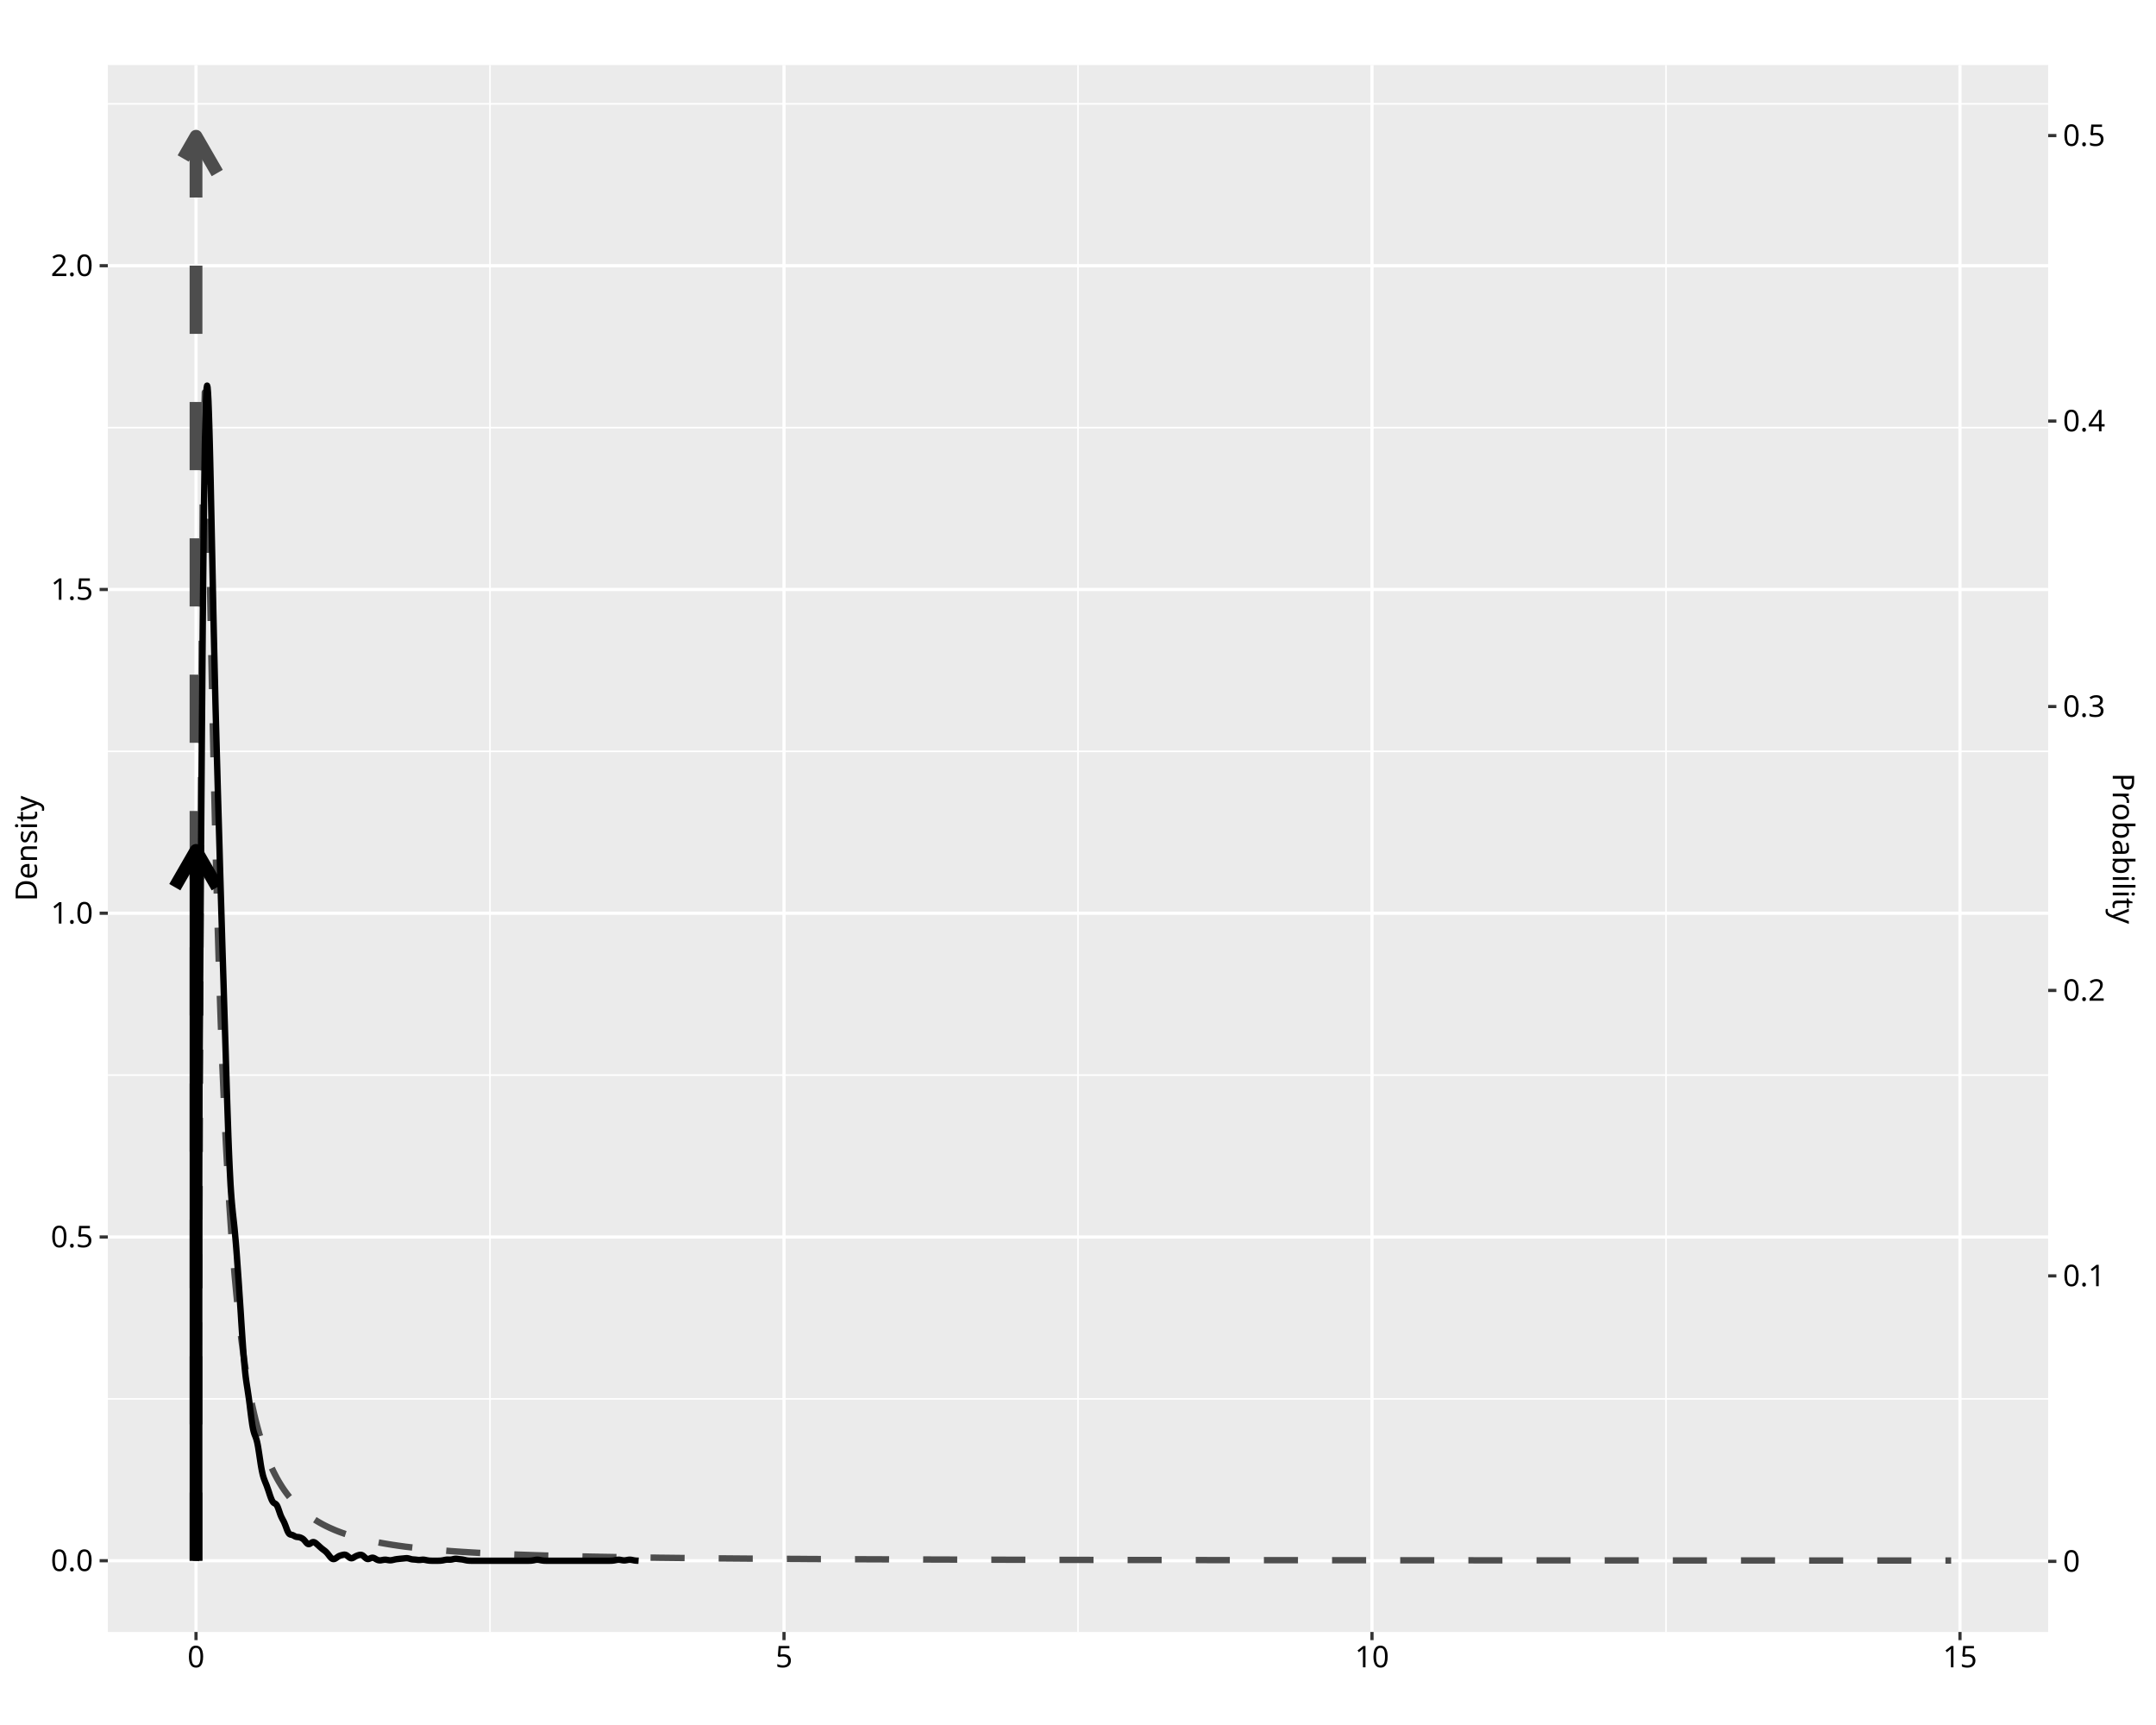
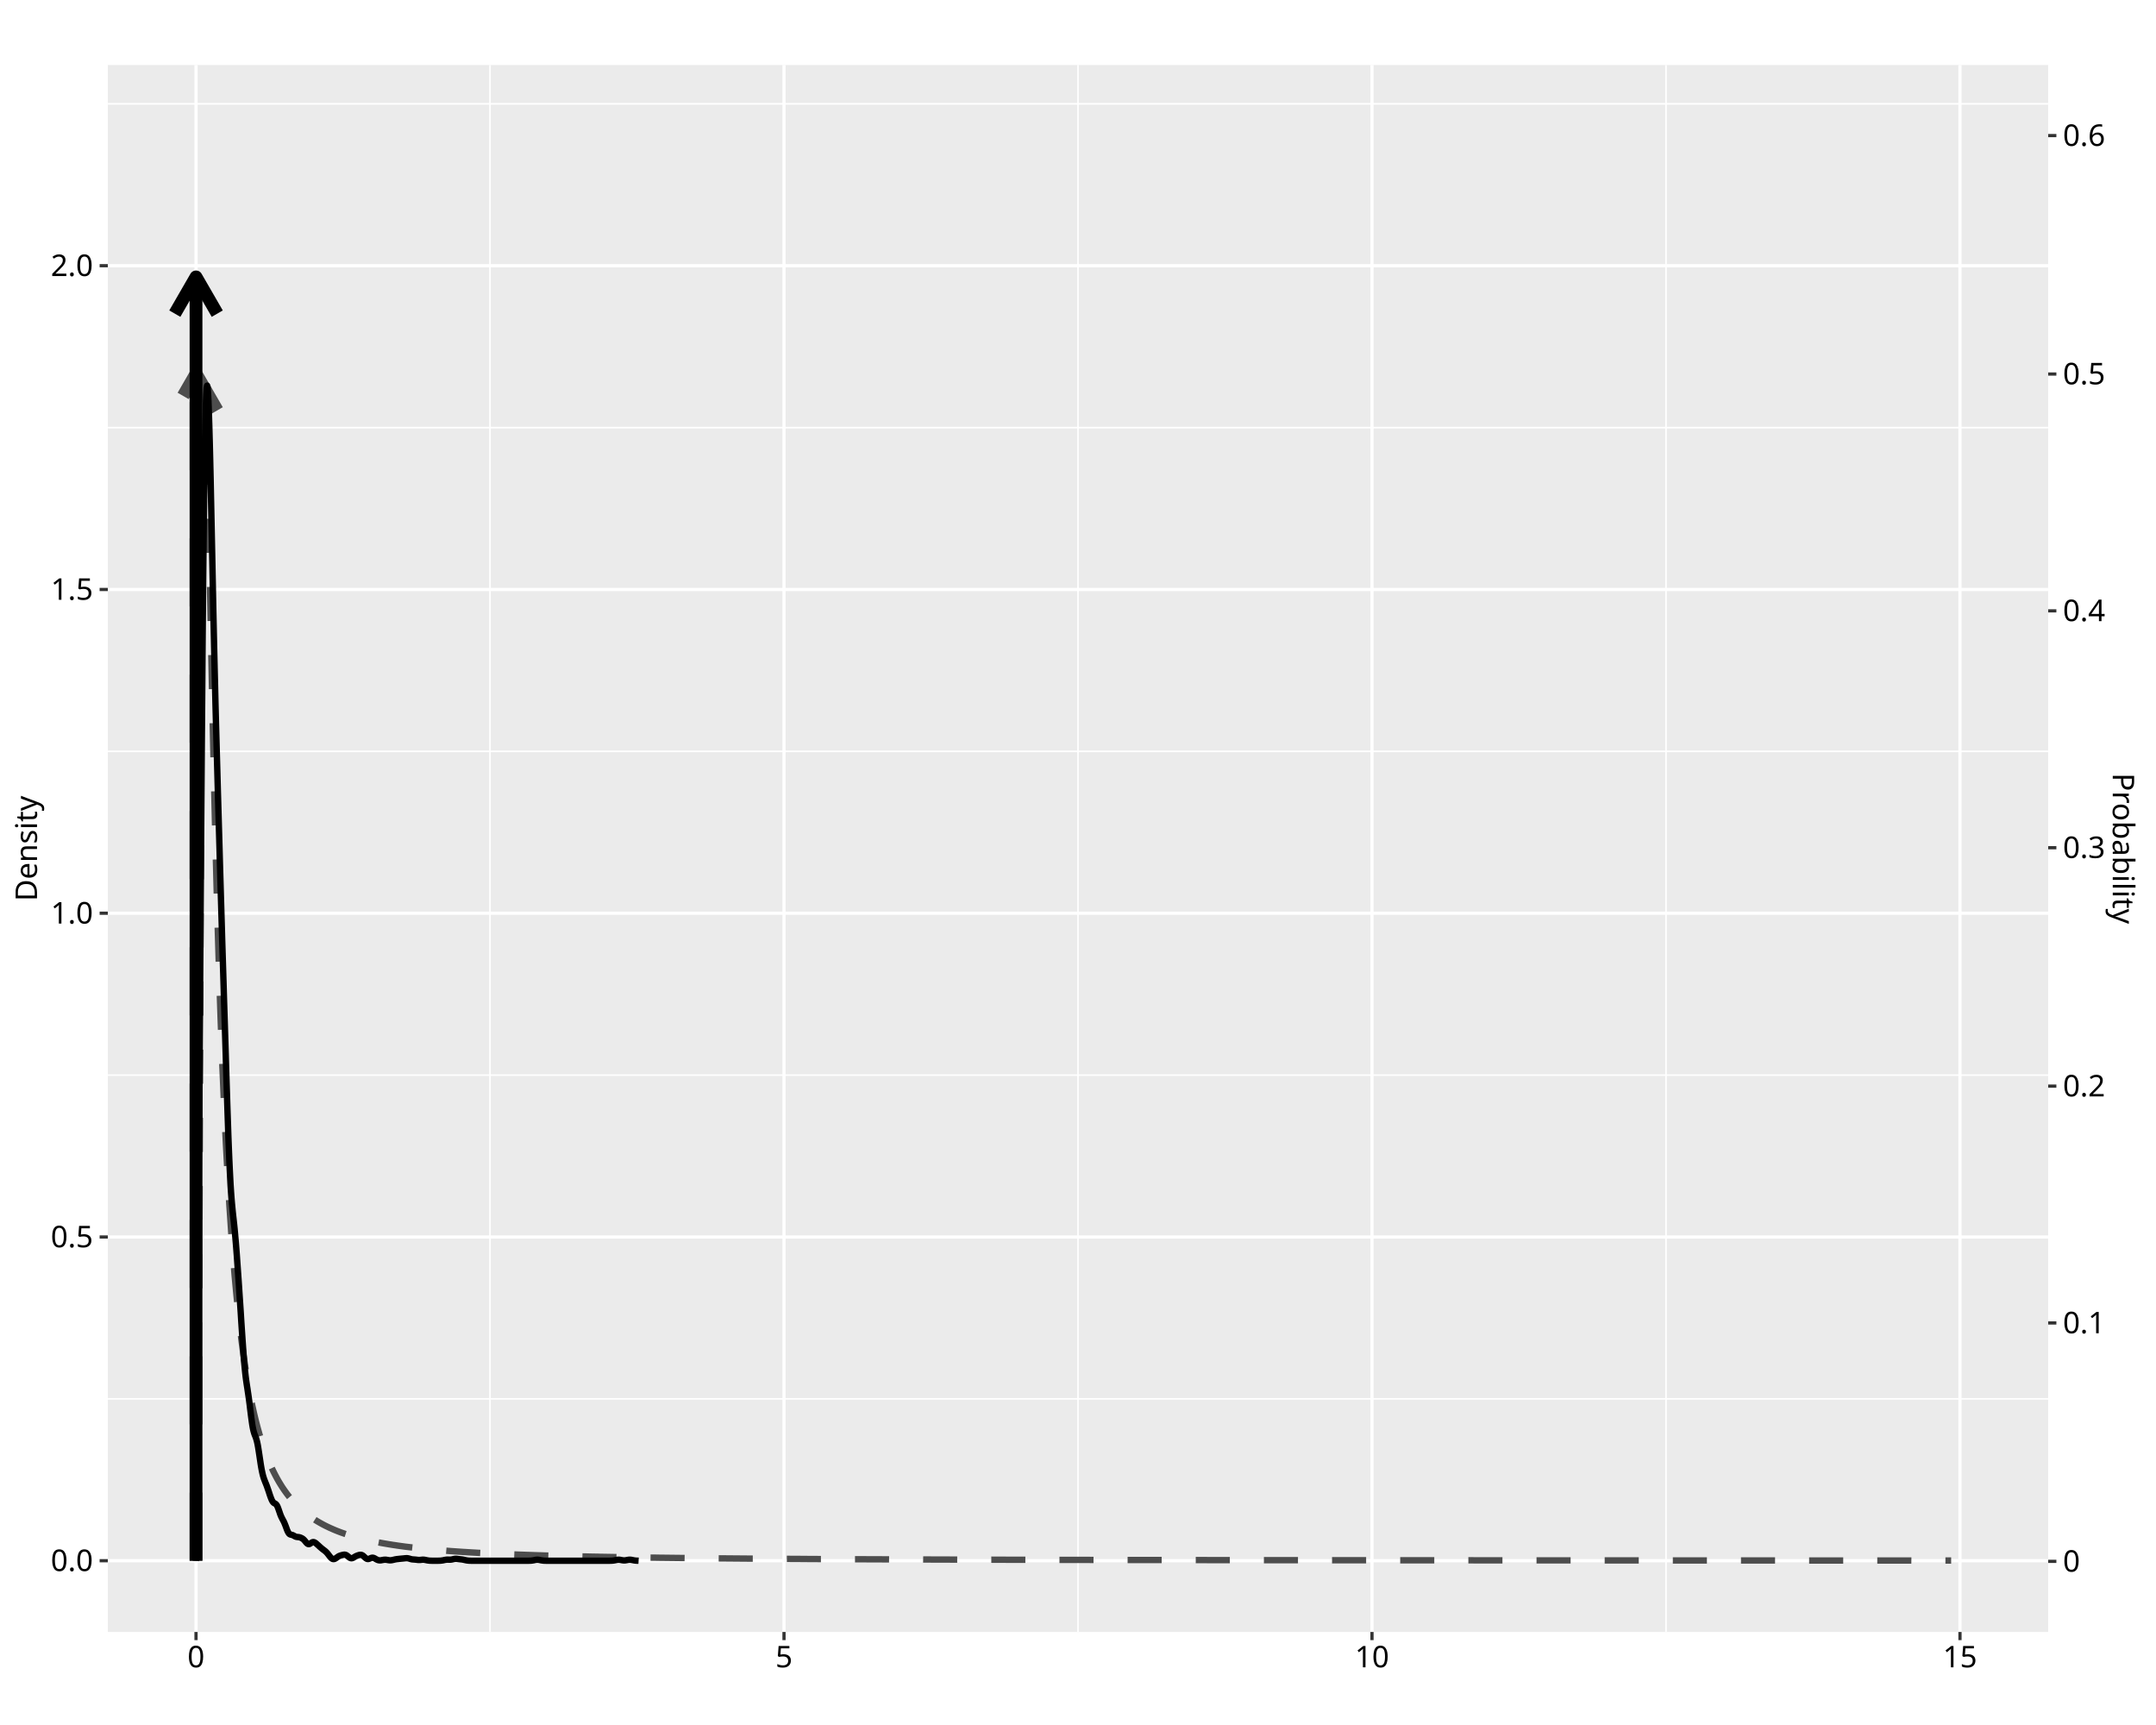
<svg xmlns="http://www.w3.org/2000/svg" class="svglite" data-engine-version="2.0" width="720.00pt" height="576.00pt" viewBox="0 0 720.00 576.00">
  <defs>
    <style type="text/css">
    .svglite line, .svglite polyline, .svglite polygon, .svglite path, .svglite rect, .svglite circle {
      fill: none;
      stroke: #000000;
      stroke-linecap: round;
      stroke-linejoin: round;
      stroke-miterlimit: 10.00;
    }
  </style>
  </defs>
  <rect width="100%" height="100%" style="stroke: none; fill: #FFFFFF;" />
  <defs>
    <clipPath id="cpMC4wMHw3MjAuMDB8MC4wMHw1NzYuMDA=">
      <rect x="0.00" y="0.00" width="720.00" height="576.00" />
    </clipPath>
  </defs>
  <g clip-path="url(#cpMC4wMHw3MjAuMDB8MC4wMHw1NzYuMDA=)">
    <rect x="0.00" y="0.00" width="720.00" height="576.00" style="stroke-width: 1.07; stroke: #FFFFFF; fill: #FFFFFF;" />
  </g>
  <defs>
    <clipPath id="cpMzYuMDF8NjgzLjk5fDIxLjcxfDU0NC45Mw==">
      <rect x="36.01" y="21.71" width="647.98" height="523.22" />
    </clipPath>
  </defs>
  <g clip-path="url(#cpMzYuMDF8NjgzLjk5fDIxLjcxfDU0NC45Mw==)">
    <rect x="36.01" y="21.71" width="647.98" height="523.22" style="stroke-width: 1.07; stroke: none; fill: #EBEBEB;" />
    <polyline points="36.01,467.10 683.99,467.10 " style="stroke-width: 0.53; stroke: #FFFFFF; stroke-linecap: butt;" />
    <polyline points="36.01,358.99 683.99,358.99 " style="stroke-width: 0.53; stroke: #FFFFFF; stroke-linecap: butt;" />
    <polyline points="36.01,250.89 683.99,250.89 " style="stroke-width: 0.53; stroke: #FFFFFF; stroke-linecap: butt;" />
    <polyline points="36.01,142.79 683.99,142.79 " style="stroke-width: 0.53; stroke: #FFFFFF; stroke-linecap: butt;" />
    <polyline points="36.01,34.68 683.99,34.68 " style="stroke-width: 0.53; stroke: #FFFFFF; stroke-linecap: butt;" />
    <polyline points="163.64,544.93 163.64,21.71 " style="stroke-width: 0.53; stroke: #FFFFFF; stroke-linecap: butt;" />
    <polyline points="360.00,544.93 360.00,21.71 " style="stroke-width: 0.53; stroke: #FFFFFF; stroke-linecap: butt;" />
    <polyline points="556.36,544.93 556.36,21.71 " style="stroke-width: 0.53; stroke: #FFFFFF; stroke-linecap: butt;" />
    <polyline points="36.01,521.15 683.99,521.15 " style="stroke-width: 1.07; stroke: #FFFFFF; stroke-linecap: butt;" />
    <polyline points="36.01,413.05 683.99,413.05 " style="stroke-width: 1.07; stroke: #FFFFFF; stroke-linecap: butt;" />
    <polyline points="36.01,304.94 683.99,304.94 " style="stroke-width: 1.07; stroke: #FFFFFF; stroke-linecap: butt;" />
    <polyline points="36.01,196.84 683.99,196.84 " style="stroke-width: 1.07; stroke: #FFFFFF; stroke-linecap: butt;" />
    <polyline points="36.01,88.73 683.99,88.73 " style="stroke-width: 1.07; stroke: #FFFFFF; stroke-linecap: butt;" />
    <polyline points="65.46,544.93 65.46,21.71 " style="stroke-width: 1.07; stroke: #FFFFFF; stroke-linecap: butt;" />
    <polyline points="261.82,544.93 261.82,21.71 " style="stroke-width: 1.07; stroke: #FFFFFF; stroke-linecap: butt;" />
    <polyline points="458.18,544.93 458.18,21.71 " style="stroke-width: 1.07; stroke: #FFFFFF; stroke-linecap: butt;" />
    <polyline points="654.54,544.93 654.54,21.71 " style="stroke-width: 1.07; stroke: #FFFFFF; stroke-linecap: butt;" />
    <polyline points="65.46,521.15 65.46,521.15 66.05,517.98 66.64,401.21 67.22,237.02 67.81,152.16 68.40,131.01 68.98,142.53 69.57,167.86 70.16,197.55 70.74,227.21 71.33,254.96 71.92,280.13 72.50,302.62 73.09,322.57 73.68,340.21 74.26,355.82 74.85,369.63 75.44,381.88 76.03,392.78 76.61,402.51 77.20,411.21 77.79,419.02 78.37,426.05 78.96,432.39 79.55,438.14 80.13,443.36 80.72,448.11 81.31,452.44 81.89,456.41 82.48,460.04 83.07,463.39 83.65,466.47 84.24,469.31 84.83,471.94 85.41,474.37 86.00,476.63 86.59,478.74 87.17,480.69 87.76,482.52 88.35,484.23 88.93,485.82 89.52,487.32 90.11,488.72 90.69,490.04 91.28,491.28 91.87,492.45 92.45,493.55 93.04,494.59 93.63,495.57 94.21,496.50 94.80,497.38 95.39,498.21 95.97,499.00 96.56,499.75 97.15,500.46 97.73,501.14 98.32,501.79 98.91,502.40 99.49,502.99 100.08,503.55 100.67,504.08 101.25,504.59 101.84,505.08 102.43,505.54 103.01,505.99 103.60,506.42 104.19,506.83 104.77,507.22 105.36,507.60 105.95,507.96 106.53,508.30 107.12,508.64 107.71,508.96 108.29,509.27 108.88,509.57 109.47,509.85 110.05,510.13 110.64,510.39 111.23,510.65 111.81,510.90 112.40,511.14 112.99,511.37 113.57,511.59 114.16,511.81 114.75,512.01 115.33,512.22 115.92,512.41 116.51,512.60 117.09,512.78 117.68,512.96 118.27,513.13 118.85,513.29 119.44,513.45 120.03,513.61 120.61,513.76 121.20,513.91 121.79,514.05 122.37,514.19 122.96,514.32 123.55,514.45 124.14,514.58 124.72,514.70 125.31,514.82 125.90,514.94 126.48,515.05 127.07,515.16 127.66,515.27 128.24,515.37 128.83,515.47 129.42,515.57 130.00,515.67 130.59,515.76 131.18,515.86 131.76,515.94 132.35,516.03 132.94,516.12 133.52,516.20 134.11,516.28 134.70,516.36 135.28,516.44 135.87,516.51 136.46,516.58 137.04,516.65 137.63,516.72 138.22,516.79 138.80,516.86 139.39,516.92 139.98,516.99 140.56,517.05 141.15,517.11 141.74,517.17 142.32,517.23 142.91,517.29 143.50,517.34 144.08,517.40 144.67,517.45 145.26,517.50 145.84,517.55 146.43,517.60 147.02,517.65 147.60,517.70 148.19,517.75 148.78,517.79 149.36,517.84 149.95,517.88 150.54,517.93 151.12,517.97 151.71,518.01 152.30,518.05 152.88,518.09 153.47,518.13 154.06,518.17 154.64,518.21 155.23,518.24 155.82,518.28 156.40,518.32 156.99,518.35 157.58,518.39 158.16,518.42 158.75,518.45 159.34,518.49 159.92,518.52 160.51,518.55 161.10,518.58 161.68,518.61 162.27,518.64 162.86,518.67 163.44,518.70 164.03,518.73 164.62,518.75 165.20,518.78 165.79,518.81 166.38,518.83 166.96,518.86 167.55,518.89 168.14,518.91 168.72,518.94 169.31,518.96 169.90,518.98 170.48,519.01 171.07,519.03 171.66,519.05 172.25,519.07 172.83,519.10 173.42,519.12 174.01,519.14 174.59,519.16 175.18,519.18 175.77,519.20 176.35,519.22 176.94,519.24 177.53,519.26 178.11,519.28 178.70,519.30 179.29,519.32 179.87,519.34 180.46,519.35 181.05,519.37 181.63,519.39 182.22,519.41 182.81,519.42 183.39,519.44 183.98,519.46 184.57,519.47 185.15,519.49 185.74,519.50 186.33,519.52 186.91,519.54 187.50,519.55 188.09,519.57 188.67,519.58 189.26,519.59 189.85,519.61 190.43,519.62 191.02,519.64 191.61,519.65 192.19,519.66 192.78,519.68 193.37,519.69 193.95,519.70 194.54,519.72 195.13,519.73 195.71,519.74 196.30,519.75 196.89,519.77 197.47,519.78 198.06,519.79 198.65,519.80 199.23,519.81 199.82,519.82 200.41,519.84 200.99,519.85 201.58,519.86 202.17,519.87 202.75,519.88 203.34,519.89 203.93,519.90 204.51,519.91 205.10,519.92 205.69,519.93 206.27,519.94 206.86,519.95 207.45,519.96 208.03,519.97 208.62,519.98 209.21,519.99 209.79,520.00 210.38,520.01 210.97,520.02 211.55,520.02 212.14,520.03 212.73,520.04 213.31,520.05 213.90,520.06 214.49,520.07 215.07,520.08 215.66,520.08 216.25,520.09 216.83,520.10 217.42,520.11 218.01,520.12 218.60,520.12 219.18,520.13 219.77,520.14 220.36,520.15 220.94,520.15 221.53,520.16 222.12,520.17 222.70,520.18 223.29,520.18 223.88,520.19 224.46,520.20 225.05,520.20 225.64,520.21 226.22,520.22 226.81,520.22 227.40,520.23 227.98,520.24 228.57,520.24 229.16,520.25 229.74,520.26 230.33,520.26 230.92,520.27 231.50,520.27 232.09,520.28 232.68,520.29 233.26,520.29 233.85,520.30 234.44,520.30 235.02,520.31 235.61,520.32 236.20,520.32 236.78,520.33 237.37,520.33 237.96,520.34 238.54,520.34 239.13,520.35 239.72,520.35 240.30,520.36 240.89,520.36 241.48,520.37 242.06,520.37 242.65,520.38 243.24,520.38 243.82,520.39 244.41,520.39 245.00,520.40 245.58,520.40 246.17,520.41 246.76,520.41 247.34,520.42 247.93,520.42 248.52,520.43 249.10,520.43 249.69,520.44 250.28,520.44 250.86,520.45 251.45,520.45 252.04,520.45 252.62,520.46 253.21,520.46 253.80,520.47 254.38,520.47 254.97,520.48 255.56,520.48 256.14,520.48 256.73,520.49 257.32,520.49 257.90,520.50 258.49,520.50 259.08,520.50 259.66,520.51 260.25,520.51 260.84,520.51 261.42,520.52 262.01,520.52 262.60,520.53 263.18,520.53 263.77,520.53 264.36,520.54 264.94,520.54 265.53,520.54 266.12,520.55 266.71,520.55 267.29,520.55 267.88,520.56 268.47,520.56 269.05,520.56 269.64,520.57 270.23,520.57 270.81,520.57 271.40,520.58 271.99,520.58 272.57,520.58 273.16,520.59 273.75,520.59 274.33,520.59 274.92,520.60 275.51,520.60 276.09,520.60 276.68,520.61 277.27,520.61 277.85,520.61 278.44,520.61 279.03,520.62 279.61,520.62 280.20,520.62 280.79,520.63 281.37,520.63 281.96,520.63 282.55,520.63 283.13,520.64 283.72,520.64 284.31,520.64 284.89,520.64 285.48,520.65 286.07,520.65 286.65,520.65 287.24,520.66 287.83,520.66 288.41,520.66 289.00,520.66 289.59,520.67 290.17,520.67 290.76,520.67 291.35,520.67 291.93,520.68 292.52,520.68 293.11,520.68 293.69,520.68 294.28,520.68 294.87,520.69 295.45,520.69 296.04,520.69 296.63,520.69 297.21,520.70 297.80,520.70 298.39,520.70 298.97,520.70 299.56,520.71 300.15,520.71 300.73,520.71 301.32,520.71 301.91,520.71 302.49,520.72 303.08,520.72 303.67,520.72 304.25,520.72 304.84,520.72 305.43,520.73 306.01,520.73 306.60,520.73 307.19,520.73 307.77,520.73 308.36,520.74 308.95,520.74 309.53,520.74 310.12,520.74 310.71,520.74 311.29,520.75 311.88,520.75 312.47,520.75 313.05,520.75 313.64,520.75 314.23,520.76 314.82,520.76 315.40,520.76 315.99,520.76 316.58,520.76 317.16,520.76 317.75,520.77 318.34,520.77 318.92,520.77 319.51,520.77 320.10,520.77 320.68,520.78 321.27,520.78 321.86,520.78 322.44,520.78 323.03,520.78 323.62,520.78 324.20,520.79 324.79,520.79 325.38,520.79 325.96,520.79 326.55,520.79 327.14,520.79 327.72,520.79 328.31,520.80 328.90,520.80 329.48,520.80 330.07,520.80 330.66,520.80 331.24,520.80 331.83,520.81 332.42,520.81 333.00,520.81 333.59,520.81 334.18,520.81 334.76,520.81 335.35,520.81 335.94,520.82 336.52,520.82 337.11,520.82 337.70,520.82 338.28,520.82 338.87,520.82 339.46,520.82 340.04,520.83 340.63,520.83 341.22,520.83 341.80,520.83 342.39,520.83 342.98,520.83 343.56,520.83 344.15,520.84 344.74,520.84 345.32,520.84 345.91,520.84 346.50,520.84 347.08,520.84 347.67,520.84 348.26,520.84 348.84,520.85 349.43,520.85 350.02,520.85 350.60,520.85 351.19,520.85 351.78,520.85 352.36,520.85 352.95,520.85 353.54,520.86 354.12,520.86 354.71,520.86 355.30,520.86 355.88,520.86 356.47,520.86 357.06,520.86 357.64,520.86 358.23,520.86 358.82,520.87 359.40,520.87 359.99,520.87 360.58,520.87 361.17,520.87 361.75,520.87 362.34,520.87 362.93,520.87 363.51,520.87 364.10,520.88 364.69,520.88 365.27,520.88 365.86,520.88 366.45,520.88 367.03,520.88 367.62,520.88 368.21,520.88 368.79,520.88 369.38,520.88 369.97,520.89 370.55,520.89 371.14,520.89 371.73,520.89 372.31,520.89 372.90,520.89 373.49,520.89 374.07,520.89 374.66,520.89 375.25,520.89 375.83,520.90 376.42,520.90 377.01,520.90 377.59,520.90 378.18,520.90 378.77,520.90 379.35,520.90 379.94,520.90 380.53,520.90 381.11,520.90 381.70,520.90 382.29,520.91 382.87,520.91 383.46,520.91 384.05,520.91 384.63,520.91 385.22,520.91 385.81,520.91 386.39,520.91 386.98,520.91 387.57,520.91 388.15,520.91 388.74,520.92 389.33,520.92 389.91,520.92 390.50,520.92 391.09,520.92 391.67,520.92 392.26,520.92 392.85,520.92 393.43,520.92 394.02,520.92 394.61,520.92 395.19,520.92 395.78,520.93 396.37,520.93 396.95,520.93 397.54,520.93 398.13,520.93 398.71,520.93 399.30,520.93 399.89,520.93 400.47,520.93 401.06,520.93 401.65,520.93 402.23,520.93 402.82,520.93 403.41,520.94 403.99,520.94 404.58,520.94 405.17,520.94 405.75,520.94 406.34,520.94 406.93,520.94 407.51,520.94 408.10,520.94 408.69,520.94 409.28,520.94 409.86,520.94 410.45,520.94 411.04,520.94 411.62,520.95 412.21,520.95 412.80,520.95 413.38,520.95 413.97,520.95 414.56,520.95 415.14,520.95 415.73,520.95 416.32,520.95 416.90,520.95 417.49,520.95 418.08,520.95 418.66,520.95 419.25,520.95 419.84,520.95 420.42,520.96 421.01,520.96 421.60,520.96 422.18,520.96 422.77,520.96 423.36,520.96 423.94,520.96 424.53,520.96 425.12,520.96 425.70,520.96 426.29,520.96 426.88,520.96 427.46,520.96 428.05,520.96 428.64,520.96 429.22,520.96 429.81,520.96 430.40,520.97 430.98,520.97 431.57,520.97 432.16,520.97 432.74,520.97 433.33,520.97 433.92,520.97 434.50,520.97 435.09,520.97 435.68,520.97 436.26,520.97 436.85,520.97 437.44,520.97 438.02,520.97 438.61,520.97 439.20,520.97 439.78,520.97 440.37,520.98 440.96,520.98 441.54,520.98 442.13,520.98 442.72,520.98 443.30,520.98 443.89,520.98 444.48,520.98 445.06,520.98 445.65,520.98 446.24,520.98 446.82,520.98 447.41,520.98 448.00,520.98 448.58,520.98 449.17,520.98 449.76,520.98 450.34,520.98 450.93,520.98 451.52,520.99 452.10,520.99 452.69,520.99 453.28,520.99 453.86,520.99 454.45,520.99 455.04,520.99 455.63,520.99 456.21,520.99 456.80,520.99 457.39,520.99 457.97,520.99 458.56,520.99 459.15,520.99 459.73,520.99 460.32,520.99 460.91,520.99 461.49,520.99 462.08,520.99 462.67,520.99 463.25,520.99 463.84,521.00 464.43,521.00 465.01,521.00 465.60,521.00 466.19,521.00 466.77,521.00 467.36,521.00 467.95,521.00 468.53,521.00 469.12,521.00 469.71,521.00 470.29,521.00 470.88,521.00 471.47,521.00 472.05,521.00 472.64,521.00 473.23,521.00 473.81,521.00 474.40,521.00 474.99,521.00 475.57,521.00 476.16,521.00 476.75,521.00 477.33,521.01 477.92,521.01 478.51,521.01 479.09,521.01 479.68,521.01 480.27,521.01 480.85,521.01 481.44,521.01 482.03,521.01 482.61,521.01 483.20,521.01 483.79,521.01 484.37,521.01 484.96,521.01 485.55,521.01 486.13,521.01 486.72,521.01 487.31,521.01 487.89,521.01 488.48,521.01 489.07,521.01 489.65,521.01 490.24,521.01 490.83,521.01 491.41,521.01 492.00,521.01 492.59,521.02 493.17,521.02 493.76,521.02 494.35,521.02 494.93,521.02 495.52,521.02 496.11,521.02 496.69,521.02 497.28,521.02 497.87,521.02 498.45,521.02 499.04,521.02 499.63,521.02 500.21,521.02 500.80,521.02 501.39,521.02 501.97,521.02 502.56,521.02 503.15,521.02 503.74,521.02 504.32,521.02 504.91,521.02 505.50,521.02 506.08,521.02 506.67,521.02 507.26,521.02 507.84,521.02 508.43,521.02 509.02,521.02 509.60,521.03 510.19,521.03 510.78,521.03 511.36,521.03 511.95,521.03 512.54,521.03 513.12,521.03 513.71,521.03 514.30,521.03 514.88,521.03 515.47,521.03 516.06,521.03 516.64,521.03 517.23,521.03 517.82,521.03 518.40,521.03 518.99,521.03 519.58,521.03 520.16,521.03 520.75,521.03 521.34,521.03 521.92,521.03 522.51,521.03 523.10,521.03 523.68,521.03 524.27,521.03 524.86,521.03 525.44,521.03 526.03,521.03 526.62,521.03 527.20,521.03 527.79,521.03 528.38,521.04 528.96,521.04 529.55,521.04 530.14,521.04 530.72,521.04 531.31,521.04 531.90,521.04 532.48,521.04 533.07,521.04 533.66,521.04 534.24,521.04 534.83,521.04 535.42,521.04 536.00,521.04 536.59,521.04 537.18,521.04 537.76,521.04 538.35,521.04 538.94,521.04 539.52,521.04 540.11,521.04 540.70,521.04 541.28,521.04 541.87,521.04 542.46,521.04 543.04,521.04 543.63,521.04 544.22,521.04 544.80,521.04 545.39,521.04 545.98,521.04 546.56,521.04 547.15,521.04 547.74,521.04 548.32,521.04 548.91,521.04 549.50,521.04 550.08,521.05 550.67,521.05 551.26,521.05 551.85,521.05 552.43,521.05 553.02,521.05 553.61,521.05 554.19,521.05 554.78,521.05 555.37,521.05 555.95,521.05 556.54,521.05 557.13,521.05 557.71,521.05 558.30,521.05 558.89,521.05 559.47,521.05 560.06,521.05 560.65,521.05 561.23,521.05 561.82,521.05 562.41,521.05 562.99,521.05 563.58,521.05 564.17,521.05 564.75,521.05 565.34,521.05 565.93,521.05 566.51,521.05 567.10,521.05 567.69,521.05 568.27,521.05 568.86,521.05 569.45,521.05 570.03,521.05 570.62,521.05 571.21,521.05 571.79,521.05 572.38,521.05 572.97,521.05 573.55,521.05 574.14,521.05 574.73,521.06 575.31,521.06 575.90,521.06 576.49,521.06 577.07,521.06 577.66,521.06 578.25,521.06 578.83,521.06 579.42,521.06 580.01,521.06 580.59,521.06 581.18,521.06 581.77,521.06 582.35,521.06 582.94,521.06 583.53,521.06 584.11,521.06 584.70,521.06 585.29,521.06 585.87,521.06 586.46,521.06 587.05,521.06 587.63,521.06 588.22,521.06 588.81,521.06 589.39,521.06 589.98,521.06 590.57,521.06 591.15,521.06 591.74,521.06 592.33,521.06 592.91,521.06 593.50,521.06 594.09,521.06 594.67,521.06 595.26,521.06 595.85,521.06 596.43,521.06 597.02,521.06 597.61,521.06 598.20,521.06 598.78,521.06 599.37,521.06 599.96,521.06 600.54,521.06 601.13,521.06 601.72,521.06 602.30,521.06 602.89,521.06 603.48,521.06 604.06,521.07 604.65,521.07 605.24,521.07 605.82,521.07 606.41,521.07 607.00,521.07 607.58,521.07 608.17,521.07 608.76,521.07 609.34,521.07 609.93,521.07 610.52,521.07 611.10,521.07 611.69,521.07 612.28,521.07 612.86,521.07 613.45,521.07 614.04,521.07 614.62,521.07 615.21,521.07 615.80,521.07 616.38,521.07 616.97,521.07 617.56,521.07 618.14,521.07 618.73,521.07 619.32,521.07 619.90,521.07 620.49,521.07 621.08,521.07 621.66,521.07 622.25,521.07 622.84,521.07 623.42,521.07 624.01,521.07 624.60,521.07 625.18,521.07 625.77,521.07 626.36,521.07 626.94,521.07 627.53,521.07 628.12,521.07 628.70,521.07 629.29,521.07 629.88,521.07 630.46,521.07 631.05,521.07 631.64,521.07 632.22,521.07 632.81,521.07 633.40,521.07 633.98,521.07 634.57,521.07 635.16,521.07 635.74,521.07 636.33,521.07 636.92,521.07 637.50,521.07 638.09,521.07 638.68,521.08 639.26,521.08 639.85,521.08 640.44,521.08 641.02,521.08 641.61,521.08 642.20,521.08 642.78,521.08 643.37,521.08 643.96,521.08 644.54,521.08 645.13,521.08 645.72,521.08 646.31,521.08 646.89,521.08 647.48,521.08 648.07,521.08 648.65,521.08 649.24,521.08 649.83,521.08 650.41,521.08 651.00,521.08 651.59,521.08 " style="stroke-width: 2.13; stroke: #4D4D4D; stroke-dasharray: 11.38,11.38; stroke-linecap: butt;" />
-     <line x1="65.46" y1="521.15" x2="65.46" y2="45.49" style="stroke-width: 4.27; stroke: #4D4D4D; stroke-dasharray: 22.76,22.76; stroke-linecap: butt;" />
-     <polyline points="72.55,57.77 65.46,45.49 58.38,57.77 " style="stroke-width: 4.27; stroke: #4D4D4D; stroke-dasharray: 22.76,22.76; stroke-linecap: butt;" />
+     <line x1="65.46" y1="521.15" x2="65.46" y2="124.77" style="stroke-width: 4.27; stroke: #4D4D4D; stroke-dasharray: 22.76,22.76; stroke-linecap: butt;" />
+     <polyline points="72.55,137.04 65.46,124.77 58.38,137.04 " style="stroke-width: 4.27; stroke: #4D4D4D; stroke-dasharray: 22.76,22.76; stroke-linecap: butt;" />
    <polyline points="65.46,521.15 65.46,482.31 65.61,472.07 65.76,460.10 65.91,446.38 66.06,430.92 66.20,413.83 66.35,395.27 66.50,375.47 66.65,354.71 66.80,333.33 66.94,311.68 67.09,290.14 67.24,269.05 67.39,248.77 67.54,229.60 67.68,211.79 67.83,195.54 67.98,181.01 68.13,168.28 68.28,157.40 68.42,148.37 68.57,141.14 68.72,135.66 68.87,131.84 69.01,129.58 69.16,128.77 69.31,129.30 69.46,131.05 69.61,133.90 69.75,137.75 69.90,142.47 70.05,147.92 70.20,153.98 70.35,160.52 70.49,167.43 70.64,174.57 70.79,181.84 70.94,189.14 71.09,196.37 71.23,203.46 71.38,210.34 71.53,217.00 71.68,223.40 71.83,229.55 71.97,235.46 72.12,241.17 72.27,246.70 72.42,252.09 72.57,257.39 72.71,262.63 72.86,267.84 73.01,273.03 73.16,278.21 73.31,283.38 73.45,288.53 73.60,293.65 73.75,298.72 73.90,303.74 74.05,308.70 74.19,313.59 74.34,318.43 74.49,323.22 74.64,327.99 74.78,332.76 74.93,337.55 75.08,342.35 75.23,347.18 75.38,352.01 75.52,356.83 75.67,361.61 75.82,366.30 75.97,370.86 76.12,375.24 76.26,379.40 76.41,383.30 76.56,386.90 76.71,390.18 76.86,393.13 77.00,395.74 77.15,398.05 77.30,400.06 77.45,401.84 77.60,403.41 77.74,404.85 77.89,406.21 78.04,407.55 78.19,408.92 78.34,410.36 78.48,411.89 78.63,413.54 78.78,415.30 78.93,417.17 79.08,419.12 79.22,421.15 79.37,423.23 79.52,425.35 79.67,427.49 79.82,429.66 79.96,431.85 80.11,434.06 80.26,436.30 80.41,438.56 80.55,440.83 80.70,443.11 80.85,445.36 81.00,447.56 81.15,449.69 81.29,451.70 81.44,453.59 81.59,455.33 81.74,456.90 81.89,458.32 82.03,459.59 82.18,460.73 82.33,461.78 82.48,462.77 82.63,463.72 82.77,464.68 82.92,465.67 83.07,466.70 83.22,467.80 83.37,468.94 83.51,470.13 83.66,471.33 83.81,472.53 83.96,473.68 84.11,474.75 84.25,475.73 84.40,476.59 84.55,477.33 84.70,477.95 84.85,478.46 84.99,478.89 85.14,479.27 85.29,479.64 85.44,480.03 85.58,480.47 85.73,480.98 85.88,481.59 86.03,482.30 86.18,483.10 86.32,483.99 86.47,484.94 86.62,485.93 86.77,486.93 86.92,487.92 87.06,488.88 87.21,489.78 87.36,490.61 87.51,491.36 87.66,492.03 87.80,492.62 87.95,493.14 88.10,493.61 88.25,494.03 88.40,494.42 88.54,494.79 88.69,495.16 88.84,495.52 88.99,495.90 89.14,496.29 89.28,496.70 89.43,497.12 89.58,497.55 89.73,498.00 89.88,498.45 90.02,498.90 90.17,499.34 90.32,499.76 90.47,500.17 90.62,500.54 90.76,500.87 90.91,501.16 91.06,501.41 91.21,501.60 91.35,501.75 91.50,501.87 91.65,501.96 91.80,502.03 91.95,502.12 92.09,502.22 92.24,502.37 92.39,502.56 92.54,502.80 92.69,503.11 92.83,503.46 92.98,503.86 93.13,504.28 93.28,504.72 93.43,505.15 93.57,505.57 93.72,505.96 93.87,506.32 94.02,506.64 94.17,506.94 94.31,507.22 94.46,507.50 94.61,507.77 94.76,508.06 94.91,508.37 95.05,508.71 95.20,509.08 95.35,509.46 95.50,509.86 95.65,510.27 95.79,510.66 95.94,511.04 96.09,511.37 96.24,511.66 96.39,511.90 96.53,512.09 96.68,512.23 96.83,512.33 96.98,512.39 97.12,512.43 97.27,512.47 97.42,512.50 97.57,512.54 97.72,512.59 97.86,512.65 98.01,512.73 98.16,512.81 98.31,512.90 98.46,512.98 98.60,513.05 98.75,513.11 98.90,513.16 99.05,513.19 99.20,513.21 99.34,513.23 99.49,513.24 99.64,513.25 99.79,513.27 99.94,513.30 100.08,513.34 100.23,513.38 100.38,513.44 100.53,513.50 100.68,513.57 100.82,513.65 100.97,513.73 101.12,513.83 101.27,513.95 101.42,514.08 101.56,514.23 101.71,514.39 101.86,514.57 102.01,514.75 102.15,514.93 102.30,515.11 102.45,515.26 102.60,515.40 102.75,515.50 102.89,515.57 103.04,515.60 103.19,515.60 103.34,515.56 103.49,515.49 103.63,515.40 103.78,515.30 103.93,515.20 104.08,515.10 104.23,515.02 104.37,514.96 104.52,514.92 104.67,514.92 104.82,514.94 104.97,514.99 105.11,515.06 105.26,515.15 105.41,515.25 105.56,515.37 105.71,515.50 105.85,515.63 106.00,515.76 106.15,515.89 106.30,516.03 106.45,516.16 106.59,516.30 106.74,516.43 106.89,516.57 107.04,516.70 107.19,516.83 107.33,516.95 107.48,517.08 107.63,517.20 107.78,517.31 107.92,517.43 108.07,517.54 108.22,517.65 108.37,517.76 108.52,517.88 108.66,518.00 108.81,518.13 108.96,518.28 109.11,518.43 109.26,518.59 109.40,518.77 109.55,518.95 109.70,519.14 109.85,519.34 110.00,519.53 110.14,519.72 110.29,519.90 110.44,520.07 110.59,520.22 110.74,520.34 110.88,520.45 111.03,520.53 111.18,520.58 111.33,520.60 111.48,520.60 111.62,520.57 111.77,520.53 111.92,520.46 112.07,520.37 112.22,520.27 112.36,520.17 112.51,520.06 112.66,519.95 112.81,519.85 112.96,519.75 113.10,519.66 113.25,519.58 113.40,519.52 113.55,519.46 113.69,519.41 113.84,519.37 113.99,519.32 114.14,519.28 114.29,519.25 114.43,519.21 114.58,519.18 114.73,519.15 114.88,519.13 115.03,519.12 115.17,519.13 115.32,519.16 115.47,519.20 115.62,519.27 115.77,519.35 115.91,519.46 116.06,519.57 116.21,519.69 116.36,519.82 116.51,519.94 116.65,520.05 116.80,520.15 116.95,520.23 117.10,520.28 117.25,520.32 117.39,520.32 117.54,520.31 117.69,520.27 117.84,520.21 117.99,520.14 118.13,520.05 118.28,519.96 118.43,519.87 118.58,519.78 118.72,519.70 118.87,519.62 119.02,519.55 119.17,519.49 119.32,519.43 119.46,519.37 119.61,519.33 119.76,519.28 119.91,519.24 120.06,519.21 120.20,519.19 120.35,519.17 120.50,519.18 120.65,519.20 120.80,519.24 120.94,519.30 121.09,519.38 121.24,519.49 121.39,519.61 121.54,519.74 121.68,519.88 121.83,520.02 121.98,520.15 122.13,520.27 122.28,520.38 122.42,520.47 122.57,520.53 122.72,520.57 122.87,520.58 123.02,520.57 123.16,520.54 123.31,520.49 123.46,520.43 123.61,520.37 123.76,520.30 123.90,520.24 124.05,520.19 124.20,520.16 124.35,520.14 124.49,520.14 124.64,520.17 124.79,520.21 124.94,520.27 125.09,520.34 125.23,520.42 125.38,520.51 125.53,520.60 125.68,520.68 125.83,520.76 125.97,520.83 126.12,520.89 126.27,520.94 126.42,520.98 126.57,521.00 126.71,521.02 126.86,521.02 127.01,521.02 127.16,521.01 127.31,520.99 127.45,520.96 127.60,520.93 127.75,520.91 127.90,520.88 128.05,520.85 128.19,520.83 128.34,520.82 128.49,520.81 128.64,520.81 128.79,520.81 128.93,520.82 129.08,520.84 129.23,520.87 129.38,520.89 129.53,520.92 129.67,520.94 129.82,520.97 129.97,520.98 130.12,521.00 130.26,521.00 130.41,521.00 130.56,520.99 130.71,520.98 130.86,520.95 131.00,520.93 131.15,520.89 131.30,520.86 131.45,520.83 131.60,520.79 131.74,520.76 131.89,520.72 132.04,520.69 132.19,520.67 132.34,520.64 132.48,520.62 132.63,520.60 132.78,520.59 132.93,520.57 133.08,520.55 133.22,520.54 133.37,520.52 133.52,520.50 133.67,520.49 133.82,520.48 133.96,520.46 134.11,520.45 134.26,520.43 134.41,520.42 134.56,520.41 134.70,520.39 134.85,520.38 135.00,520.36 135.15,520.35 135.29,520.33 135.44,520.32 135.59,520.31 135.74,520.30 135.89,520.30 136.03,520.31 136.18,520.33 136.33,520.36 136.48,520.39 136.63,520.43 136.77,520.47 136.92,520.52 137.07,520.56 137.22,520.60 137.37,520.64 137.51,520.67 137.66,520.69 137.81,520.71 137.96,520.72 138.11,520.73 138.25,520.74 138.40,520.75 138.55,520.76 138.70,520.77 138.85,520.79 138.99,520.80 139.14,520.82 139.29,520.84 139.44,520.86 139.59,520.88 139.73,520.89 139.88,520.89 140.03,520.89 140.18,520.89 140.33,520.88 140.47,520.86 140.62,520.85 140.77,520.83 140.92,520.82 141.06,520.80 141.21,520.80 141.36,520.80 141.51,520.81 141.66,520.82 141.80,520.84 141.95,520.87 142.10,520.90 142.25,520.93 142.40,520.96 142.54,520.99 142.69,521.02 142.84,521.04 142.99,521.07 143.14,521.09 143.28,521.10 143.43,521.12 143.58,521.13 143.73,521.13 143.88,521.14 144.02,521.14 144.17,521.15 144.32,521.15 144.47,521.15 144.62,521.15 144.76,521.15 144.91,521.15 145.06,521.15 145.21,521.15 145.36,521.15 145.50,521.15 145.65,521.15 145.80,521.15 145.95,521.15 146.10,521.15 146.24,521.15 146.39,521.15 146.54,521.14 146.69,521.14 146.83,521.13 146.98,521.13 147.13,521.12 147.28,521.10 147.43,521.09 147.57,521.07 147.72,521.05 147.87,521.02 148.02,521.00 148.17,520.96 148.31,520.93 148.46,520.90 148.61,520.87 148.76,520.84 148.91,520.82 149.05,520.80 149.20,520.79 149.35,520.78 149.50,520.78 149.65,520.78 149.79,520.79 149.94,520.79 150.09,520.80 150.24,520.80 150.39,520.79 150.53,520.78 150.68,520.76 150.83,520.74 150.98,520.71 151.13,520.68 151.27,520.64 151.42,520.61 151.57,520.57 151.72,520.55 151.87,520.52 152.01,520.51 152.16,520.50 152.31,520.50 152.46,520.51 152.60,520.52 152.75,520.54 152.90,520.56 153.05,520.58 153.20,520.60 153.34,520.62 153.49,520.63 153.64,520.65 153.79,520.67 153.94,520.68 154.08,520.70 154.23,520.71 154.38,520.74 154.53,520.76 154.68,520.79 154.82,520.82 154.97,520.85 155.12,520.88 155.27,520.92 155.42,520.95 155.56,520.98 155.71,521.01 155.86,521.04 156.01,521.06 156.16,521.08 156.30,521.10 156.45,521.11 156.60,521.12 156.75,521.13 156.90,521.14 157.04,521.14 157.19,521.14 157.34,521.15 157.49,521.15 157.63,521.15 157.78,521.15 157.93,521.15 158.08,521.15 158.23,521.15 158.37,521.15 158.52,521.15 158.67,521.15 158.82,521.15 158.97,521.15 159.11,521.15 159.26,521.15 159.41,521.15 159.56,521.15 159.71,521.15 159.85,521.15 160.00,521.15 160.15,521.15 160.30,521.15 160.45,521.15 160.59,521.15 160.74,521.15 160.89,521.15 161.04,521.15 161.19,521.15 161.33,521.15 161.48,521.15 161.63,521.15 161.78,521.15 161.93,521.15 162.07,521.15 162.22,521.15 162.37,521.15 162.52,521.15 162.67,521.15 162.81,521.15 162.96,521.15 163.11,521.15 163.26,521.15 163.40,521.15 163.55,521.15 163.70,521.15 163.85,521.15 164.00,521.15 164.14,521.15 164.29,521.15 164.44,521.15 164.59,521.15 164.74,521.15 164.88,521.15 165.03,521.15 165.18,521.15 165.33,521.15 165.48,521.15 165.62,521.15 165.77,521.15 165.92,521.15 166.07,521.15 166.22,521.15 166.36,521.15 166.51,521.15 166.66,521.15 166.81,521.15 166.96,521.15 167.10,521.15 167.25,521.15 167.40,521.15 167.55,521.15 167.70,521.15 167.84,521.15 167.99,521.15 168.14,521.15 168.29,521.15 168.44,521.15 168.58,521.15 168.73,521.15 168.88,521.15 169.03,521.15 169.17,521.15 169.32,521.15 169.47,521.15 169.62,521.15 169.77,521.15 169.91,521.15 170.06,521.15 170.21,521.15 170.36,521.15 170.51,521.15 170.65,521.15 170.80,521.15 170.95,521.15 171.10,521.15 171.25,521.15 171.39,521.15 171.54,521.15 171.69,521.15 171.84,521.15 171.99,521.15 172.13,521.15 172.28,521.15 172.43,521.15 172.58,521.15 172.73,521.15 172.87,521.15 173.02,521.15 173.17,521.15 173.32,521.15 173.47,521.15 173.61,521.15 173.76,521.15 173.91,521.15 174.06,521.15 174.20,521.15 174.35,521.15 174.50,521.15 174.65,521.15 174.80,521.15 174.94,521.15 175.09,521.15 175.24,521.15 175.39,521.15 175.54,521.15 175.68,521.15 175.83,521.15 175.98,521.15 176.13,521.15 176.28,521.15 176.42,521.15 176.57,521.15 176.72,521.14 176.87,521.14 177.02,521.13 177.16,521.13 177.31,521.12 177.46,521.11 177.61,521.09 177.76,521.07 177.90,521.05 178.05,521.02 178.20,521.00 178.35,520.97 178.50,520.93 178.64,520.90 178.79,520.87 178.94,520.85 179.09,520.83 179.24,520.81 179.38,520.81 179.53,520.81 179.68,520.82 179.83,520.83 179.97,520.85 180.12,520.88 180.27,520.91 180.42,520.94 180.57,520.97 180.71,521.00 180.86,521.03 181.01,521.05 181.16,521.07 181.31,521.09 181.45,521.11 181.60,521.12 181.75,521.13 181.90,521.14 182.05,521.14 182.19,521.14 182.34,521.15 182.49,521.15 182.64,521.15 182.79,521.15 182.93,521.15 183.08,521.15 183.23,521.15 183.38,521.15 183.53,521.15 183.67,521.15 183.82,521.15 183.97,521.15 184.12,521.15 184.27,521.15 184.41,521.15 184.56,521.15 184.71,521.15 184.86,521.15 185.01,521.15 185.15,521.15 185.30,521.15 185.45,521.15 185.60,521.15 185.74,521.15 185.89,521.15 186.04,521.15 186.19,521.15 186.34,521.15 186.48,521.15 186.63,521.15 186.78,521.15 186.93,521.15 187.08,521.15 187.22,521.15 187.37,521.15 187.52,521.15 187.67,521.15 187.82,521.15 187.96,521.15 188.11,521.15 188.26,521.15 188.41,521.15 188.56,521.15 188.70,521.15 188.85,521.15 189.00,521.15 189.15,521.15 189.30,521.15 189.44,521.15 189.59,521.15 189.74,521.15 189.89,521.15 190.04,521.15 190.18,521.15 190.33,521.15 190.48,521.15 190.63,521.15 190.77,521.15 190.92,521.15 191.07,521.15 191.22,521.15 191.37,521.15 191.51,521.15 191.66,521.15 191.81,521.15 191.96,521.15 192.11,521.15 192.25,521.15 192.40,521.15 192.55,521.15 192.70,521.15 192.85,521.15 192.99,521.15 193.14,521.15 193.29,521.15 193.44,521.15 193.59,521.15 193.73,521.15 193.88,521.15 194.03,521.15 194.18,521.15 194.33,521.15 194.47,521.15 194.62,521.15 194.77,521.15 194.92,521.15 195.07,521.15 195.21,521.15 195.36,521.15 195.51,521.15 195.66,521.15 195.81,521.15 195.95,521.15 196.10,521.15 196.25,521.15 196.40,521.15 196.54,521.15 196.69,521.15 196.84,521.15 196.99,521.15 197.14,521.15 197.28,521.15 197.43,521.15 197.58,521.15 197.73,521.15 197.88,521.15 198.02,521.15 198.17,521.15 198.32,521.15 198.47,521.15 198.62,521.15 198.76,521.15 198.91,521.15 199.06,521.15 199.21,521.15 199.36,521.15 199.50,521.15 199.65,521.15 199.80,521.15 199.95,521.15 200.10,521.15 200.24,521.15 200.39,521.15 200.54,521.15 200.69,521.15 200.84,521.15 200.98,521.15 201.13,521.15 201.28,521.15 201.43,521.15 201.58,521.15 201.72,521.15 201.87,521.15 202.02,521.15 202.17,521.15 202.31,521.15 202.46,521.15 202.61,521.15 202.76,521.15 202.91,521.15 203.05,521.15 203.20,521.15 203.35,521.15 203.50,521.15 203.65,521.15 203.79,521.14 203.94,521.14 204.09,521.14 204.24,521.13 204.39,521.12 204.53,521.11 204.68,521.10 204.83,521.08 204.98,521.06 205.13,521.03 205.27,521.01 205.42,520.98 205.57,520.95 205.72,520.92 205.87,520.89 206.01,520.86 206.16,520.84 206.31,520.82 206.46,520.81 206.61,520.81 206.75,520.81 206.90,520.82 207.05,520.84 207.20,520.87 207.34,520.89 207.49,520.92 207.64,520.95 207.79,520.98 207.94,521.00 208.08,521.02 208.23,521.03 208.38,521.04 208.53,521.04 208.68,521.03 208.82,521.02 208.97,521.00 209.12,520.97 209.27,520.95 209.42,520.92 209.56,520.89 209.71,520.86 209.86,520.84 210.01,520.82 210.16,520.81 210.30,520.81 210.45,520.81 210.60,520.82 210.75,520.84 210.90,520.86 211.04,520.89 211.19,520.92 211.34,520.95 211.49,520.98 211.64,521.01 211.78,521.04 211.93,521.06 212.08,521.08 212.23,521.10 212.38,521.11 212.52,521.12 212.67,521.13 212.82,521.14 212.97,521.14 213.11,521.14 213.26,521.15 " style="stroke-width: 2.13; stroke-linecap: butt;" />
-     <line x1="65.46" y1="521.15" x2="65.46" y2="283.96" style="stroke-width: 4.27; stroke-linecap: butt;" />
-     <polyline points="72.55,296.24 65.46,283.96 58.38,296.24 " style="stroke-width: 4.27; stroke-linecap: butt;" />
+     <line x1="65.46" y1="521.15" x2="65.46" y2="92.46" style="stroke-width: 4.27; stroke-linecap: butt;" />
+     <polyline points="72.55,104.73 65.46,92.46 58.38,104.73 " style="stroke-width: 4.27; stroke-linecap: butt;" />
  </g>
  <g clip-path="url(#cpMC4wMHw3MjAuMDB8MC4wMHw1NzYuMDA=)">
    <text x="31.08" y="524.59" text-anchor="end" style="font-size: 10.00px; font-family: sans;" textLength="13.90px" lengthAdjust="spacingAndGlyphs">0.0</text>
    <text x="31.08" y="416.49" text-anchor="end" style="font-size: 10.00px; font-family: sans;" textLength="13.90px" lengthAdjust="spacingAndGlyphs">0.5</text>
    <text x="31.08" y="308.38" text-anchor="end" style="font-size: 10.00px; font-family: sans;" textLength="13.90px" lengthAdjust="spacingAndGlyphs">1.0</text>
    <text x="31.08" y="200.28" text-anchor="end" style="font-size: 10.00px; font-family: sans;" textLength="13.90px" lengthAdjust="spacingAndGlyphs">1.5</text>
    <text x="31.08" y="92.17" text-anchor="end" style="font-size: 10.00px; font-family: sans;" textLength="13.90px" lengthAdjust="spacingAndGlyphs">2.0</text>
    <polyline points="33.27,521.15 36.01,521.15 " style="stroke-width: 1.07; stroke: #333333; stroke-linecap: butt;" />
    <polyline points="33.27,413.05 36.01,413.05 " style="stroke-width: 1.07; stroke: #333333; stroke-linecap: butt;" />
    <polyline points="33.27,304.94 36.01,304.94 " style="stroke-width: 1.07; stroke: #333333; stroke-linecap: butt;" />
    <polyline points="33.27,196.84 36.01,196.84 " style="stroke-width: 1.07; stroke: #333333; stroke-linecap: butt;" />
    <polyline points="33.27,88.73 36.01,88.73 " style="stroke-width: 1.07; stroke: #333333; stroke-linecap: butt;" />
    <polyline points="683.99,521.36 686.73,521.36 " style="stroke-width: 1.07; stroke: #333333; stroke-linecap: butt;" />
-     <polyline points="683.99,426.04 686.73,426.04 " style="stroke-width: 1.07; stroke: #333333; stroke-linecap: butt;" />
-     <polyline points="683.99,330.72 686.73,330.72 " style="stroke-width: 1.07; stroke: #333333; stroke-linecap: butt;" />
-     <polyline points="683.99,235.92 686.73,235.92 " style="stroke-width: 1.07; stroke: #333333; stroke-linecap: butt;" />
-     <polyline points="683.99,140.60 686.73,140.60 " style="stroke-width: 1.07; stroke: #333333; stroke-linecap: butt;" />
+     <polyline points="683.99,441.75 686.73,441.75 " style="stroke-width: 1.07; stroke: #333333; stroke-linecap: butt;" />
+     <polyline points="683.99,362.67 686.73,362.67 " style="stroke-width: 1.07; stroke: #333333; stroke-linecap: butt;" />
+     <polyline points="683.99,283.06 686.73,283.06 " style="stroke-width: 1.07; stroke: #333333; stroke-linecap: butt;" />
+     <polyline points="683.99,203.97 686.73,203.97 " style="stroke-width: 1.07; stroke: #333333; stroke-linecap: butt;" />
+     <polyline points="683.99,124.89 686.73,124.89 " style="stroke-width: 1.07; stroke: #333333; stroke-linecap: butt;" />
    <polyline points="683.99,45.28 686.73,45.28 " style="stroke-width: 1.07; stroke: #333333; stroke-linecap: butt;" />
    <text x="688.92" y="524.81" style="font-size: 10.00px; font-family: sans;" textLength="5.56px" lengthAdjust="spacingAndGlyphs">0</text>
-     <text x="688.92" y="429.48" style="font-size: 10.00px; font-family: sans;" textLength="13.90px" lengthAdjust="spacingAndGlyphs">0.1</text>
-     <text x="688.92" y="334.16" style="font-size: 10.00px; font-family: sans;" textLength="13.90px" lengthAdjust="spacingAndGlyphs">0.2</text>
-     <text x="688.92" y="239.36" style="font-size: 10.00px; font-family: sans;" textLength="13.90px" lengthAdjust="spacingAndGlyphs">0.3</text>
-     <text x="688.92" y="144.04" style="font-size: 10.00px; font-family: sans;" textLength="13.90px" lengthAdjust="spacingAndGlyphs">0.4</text>
-     <text x="688.92" y="48.72" style="font-size: 10.00px; font-family: sans;" textLength="13.90px" lengthAdjust="spacingAndGlyphs">0.5</text>
+     <text x="688.92" y="445.20" style="font-size: 10.00px; font-family: sans;" textLength="13.90px" lengthAdjust="spacingAndGlyphs">0.1</text>
+     <text x="688.92" y="366.11" style="font-size: 10.00px; font-family: sans;" textLength="13.90px" lengthAdjust="spacingAndGlyphs">0.2</text>
+     <text x="688.92" y="286.50" style="font-size: 10.00px; font-family: sans;" textLength="13.90px" lengthAdjust="spacingAndGlyphs">0.3</text>
+     <text x="688.92" y="207.41" style="font-size: 10.00px; font-family: sans;" textLength="13.90px" lengthAdjust="spacingAndGlyphs">0.4</text>
+     <text x="688.92" y="128.33" style="font-size: 10.00px; font-family: sans;" textLength="13.90px" lengthAdjust="spacingAndGlyphs">0.5</text>
+     <text x="688.92" y="48.72" style="font-size: 10.00px; font-family: sans;" textLength="13.90px" lengthAdjust="spacingAndGlyphs">0.6</text>
    <polyline points="65.46,547.67 65.46,544.93 " style="stroke-width: 1.07; stroke: #333333; stroke-linecap: butt;" />
    <polyline points="261.82,547.67 261.82,544.93 " style="stroke-width: 1.07; stroke: #333333; stroke-linecap: butt;" />
    <polyline points="458.18,547.67 458.18,544.93 " style="stroke-width: 1.07; stroke: #333333; stroke-linecap: butt;" />
    <polyline points="654.54,547.67 654.54,544.93 " style="stroke-width: 1.07; stroke: #333333; stroke-linecap: butt;" />
    <text x="65.46" y="556.75" text-anchor="middle" style="font-size: 10.00px; font-family: sans;" textLength="5.56px" lengthAdjust="spacingAndGlyphs">0</text>
    <text x="261.82" y="556.75" text-anchor="middle" style="font-size: 10.00px; font-family: sans;" textLength="5.56px" lengthAdjust="spacingAndGlyphs">5</text>
    <text x="458.18" y="556.75" text-anchor="middle" style="font-size: 10.00px; font-family: sans;" textLength="11.12px" lengthAdjust="spacingAndGlyphs">10</text>
    <text x="654.54" y="556.75" text-anchor="middle" style="font-size: 10.00px; font-family: sans;" textLength="11.12px" lengthAdjust="spacingAndGlyphs">15</text>
    <text transform="translate(12.36,283.32) rotate(-90)" text-anchor="middle" style="font-size: 10.00px; font-family: sans;" textLength="33.35px" lengthAdjust="spacingAndGlyphs">Density</text>
    <text transform="translate(705.56,283.32) rotate(90)" text-anchor="middle" style="font-size: 10.00px; font-family: sans;" textLength="46.69px" lengthAdjust="spacingAndGlyphs">Probability</text>
  </g>
</svg>
